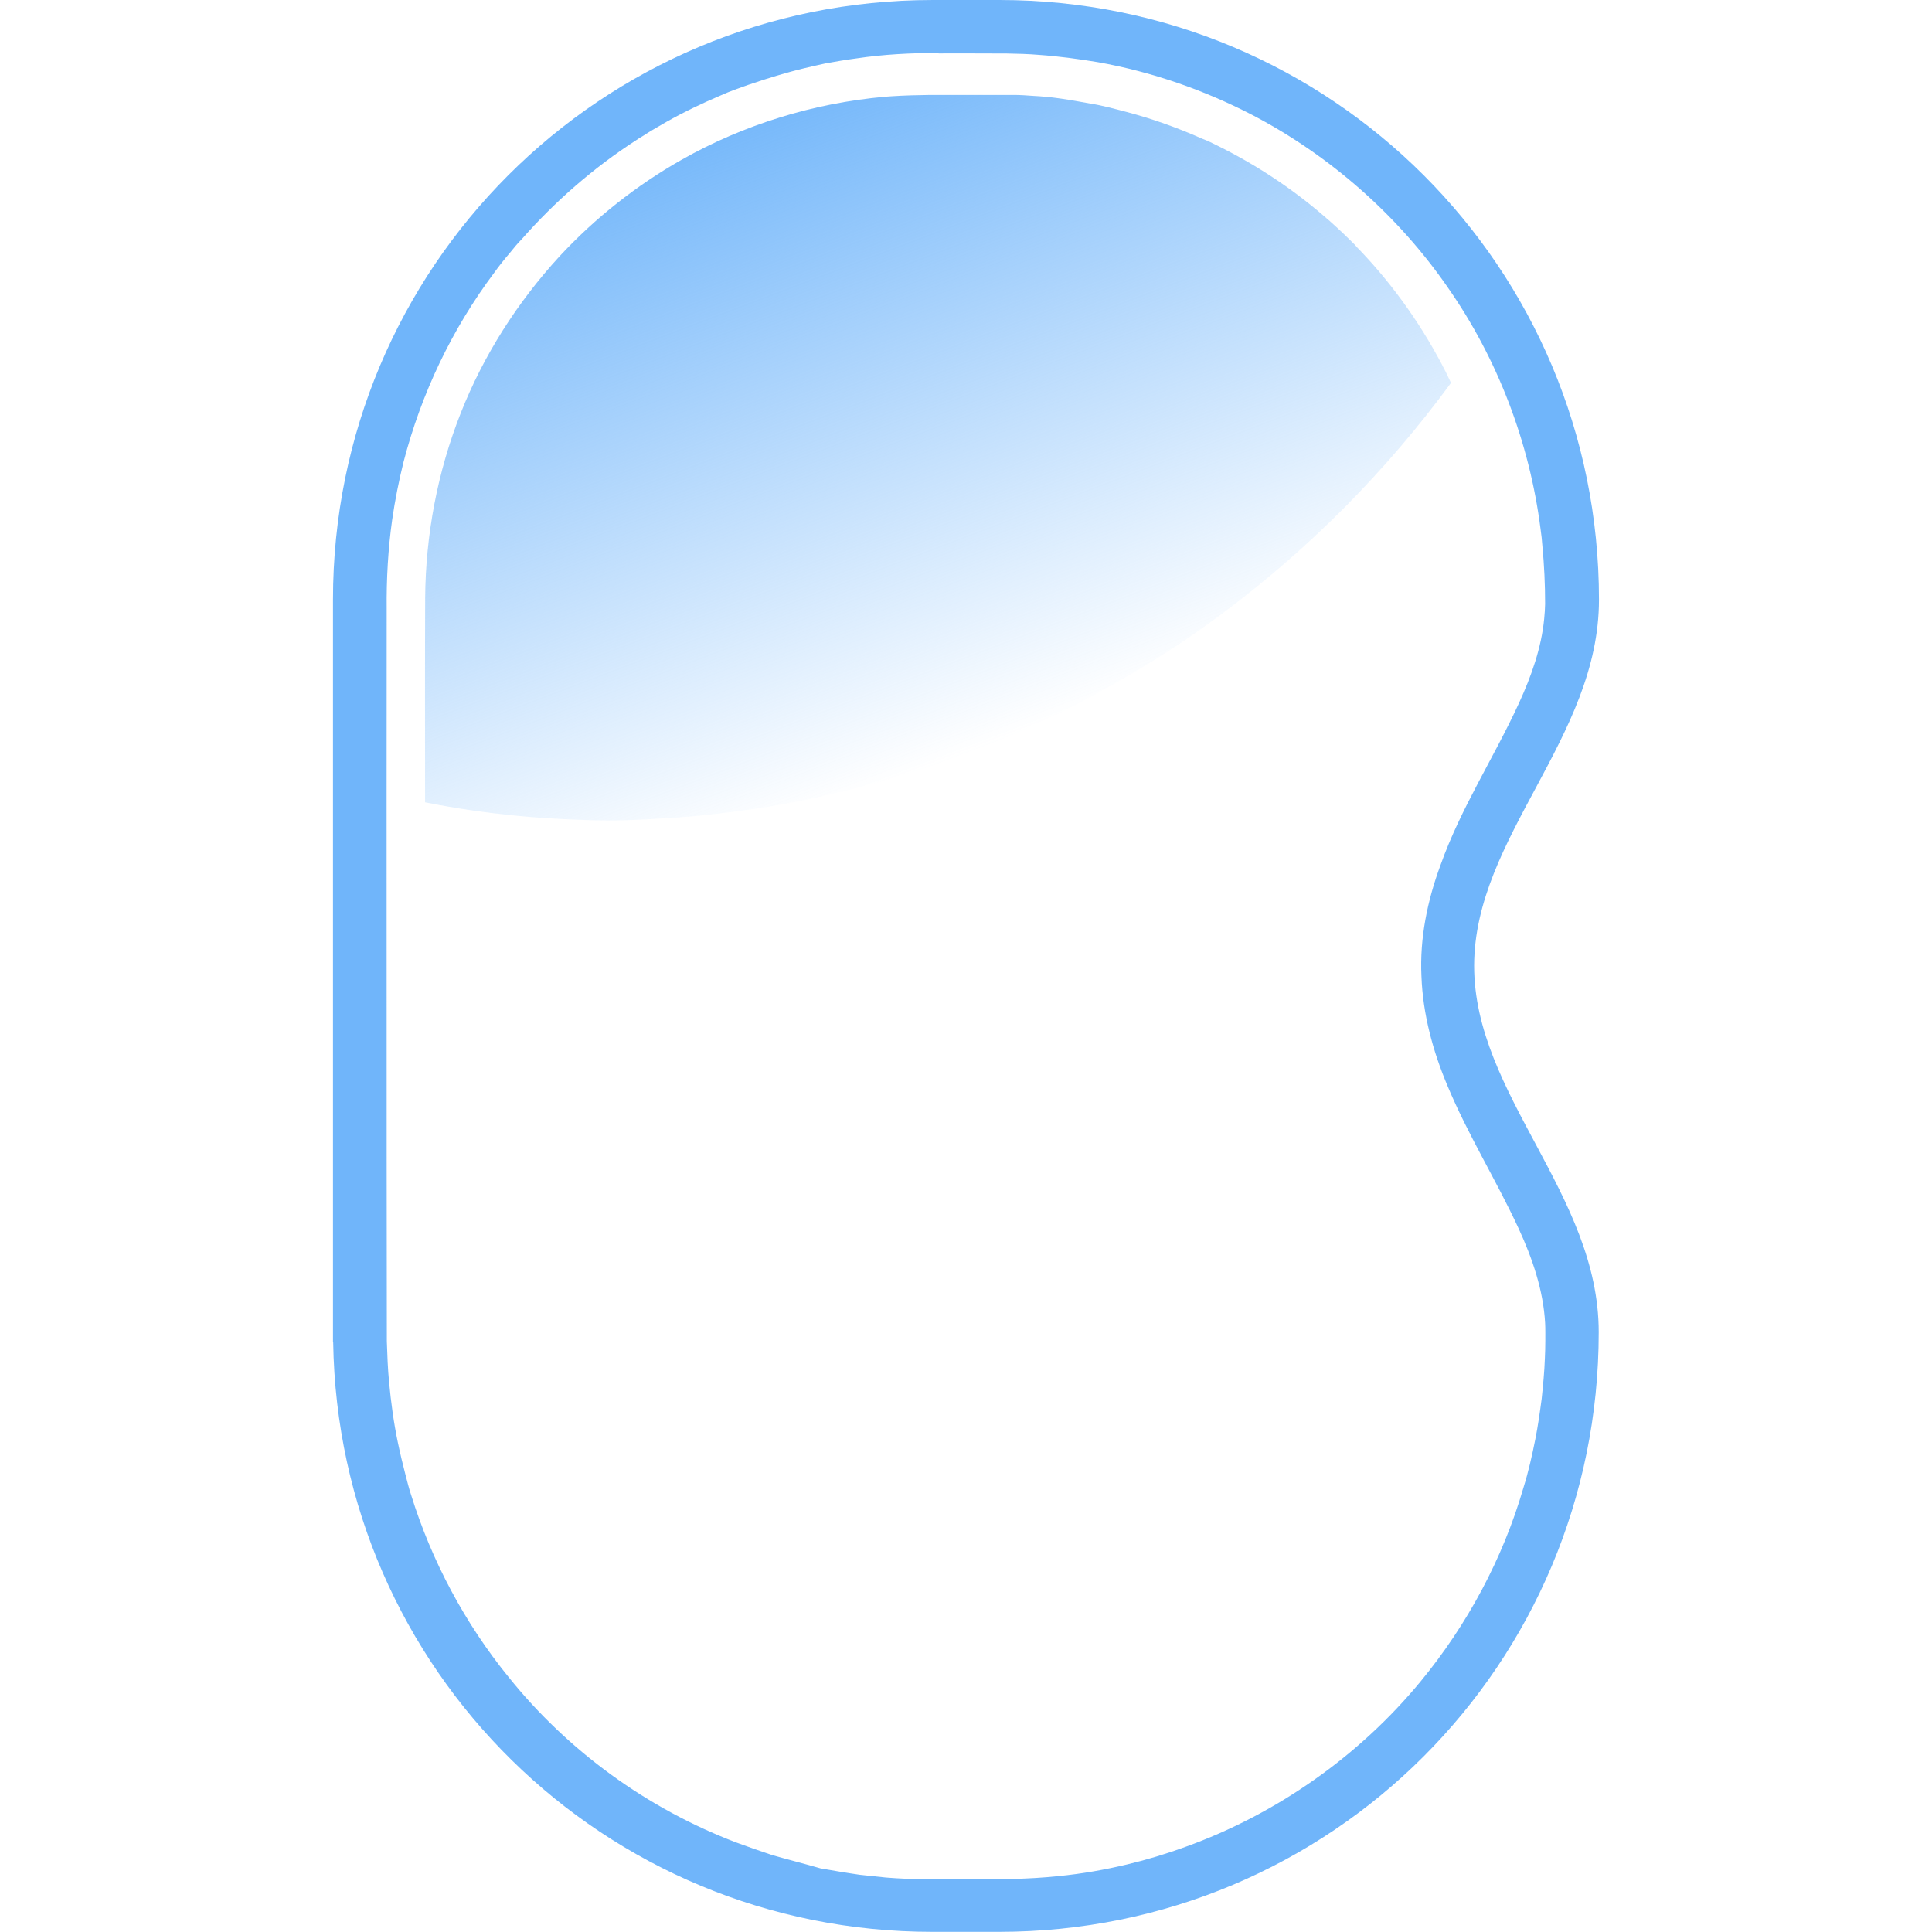
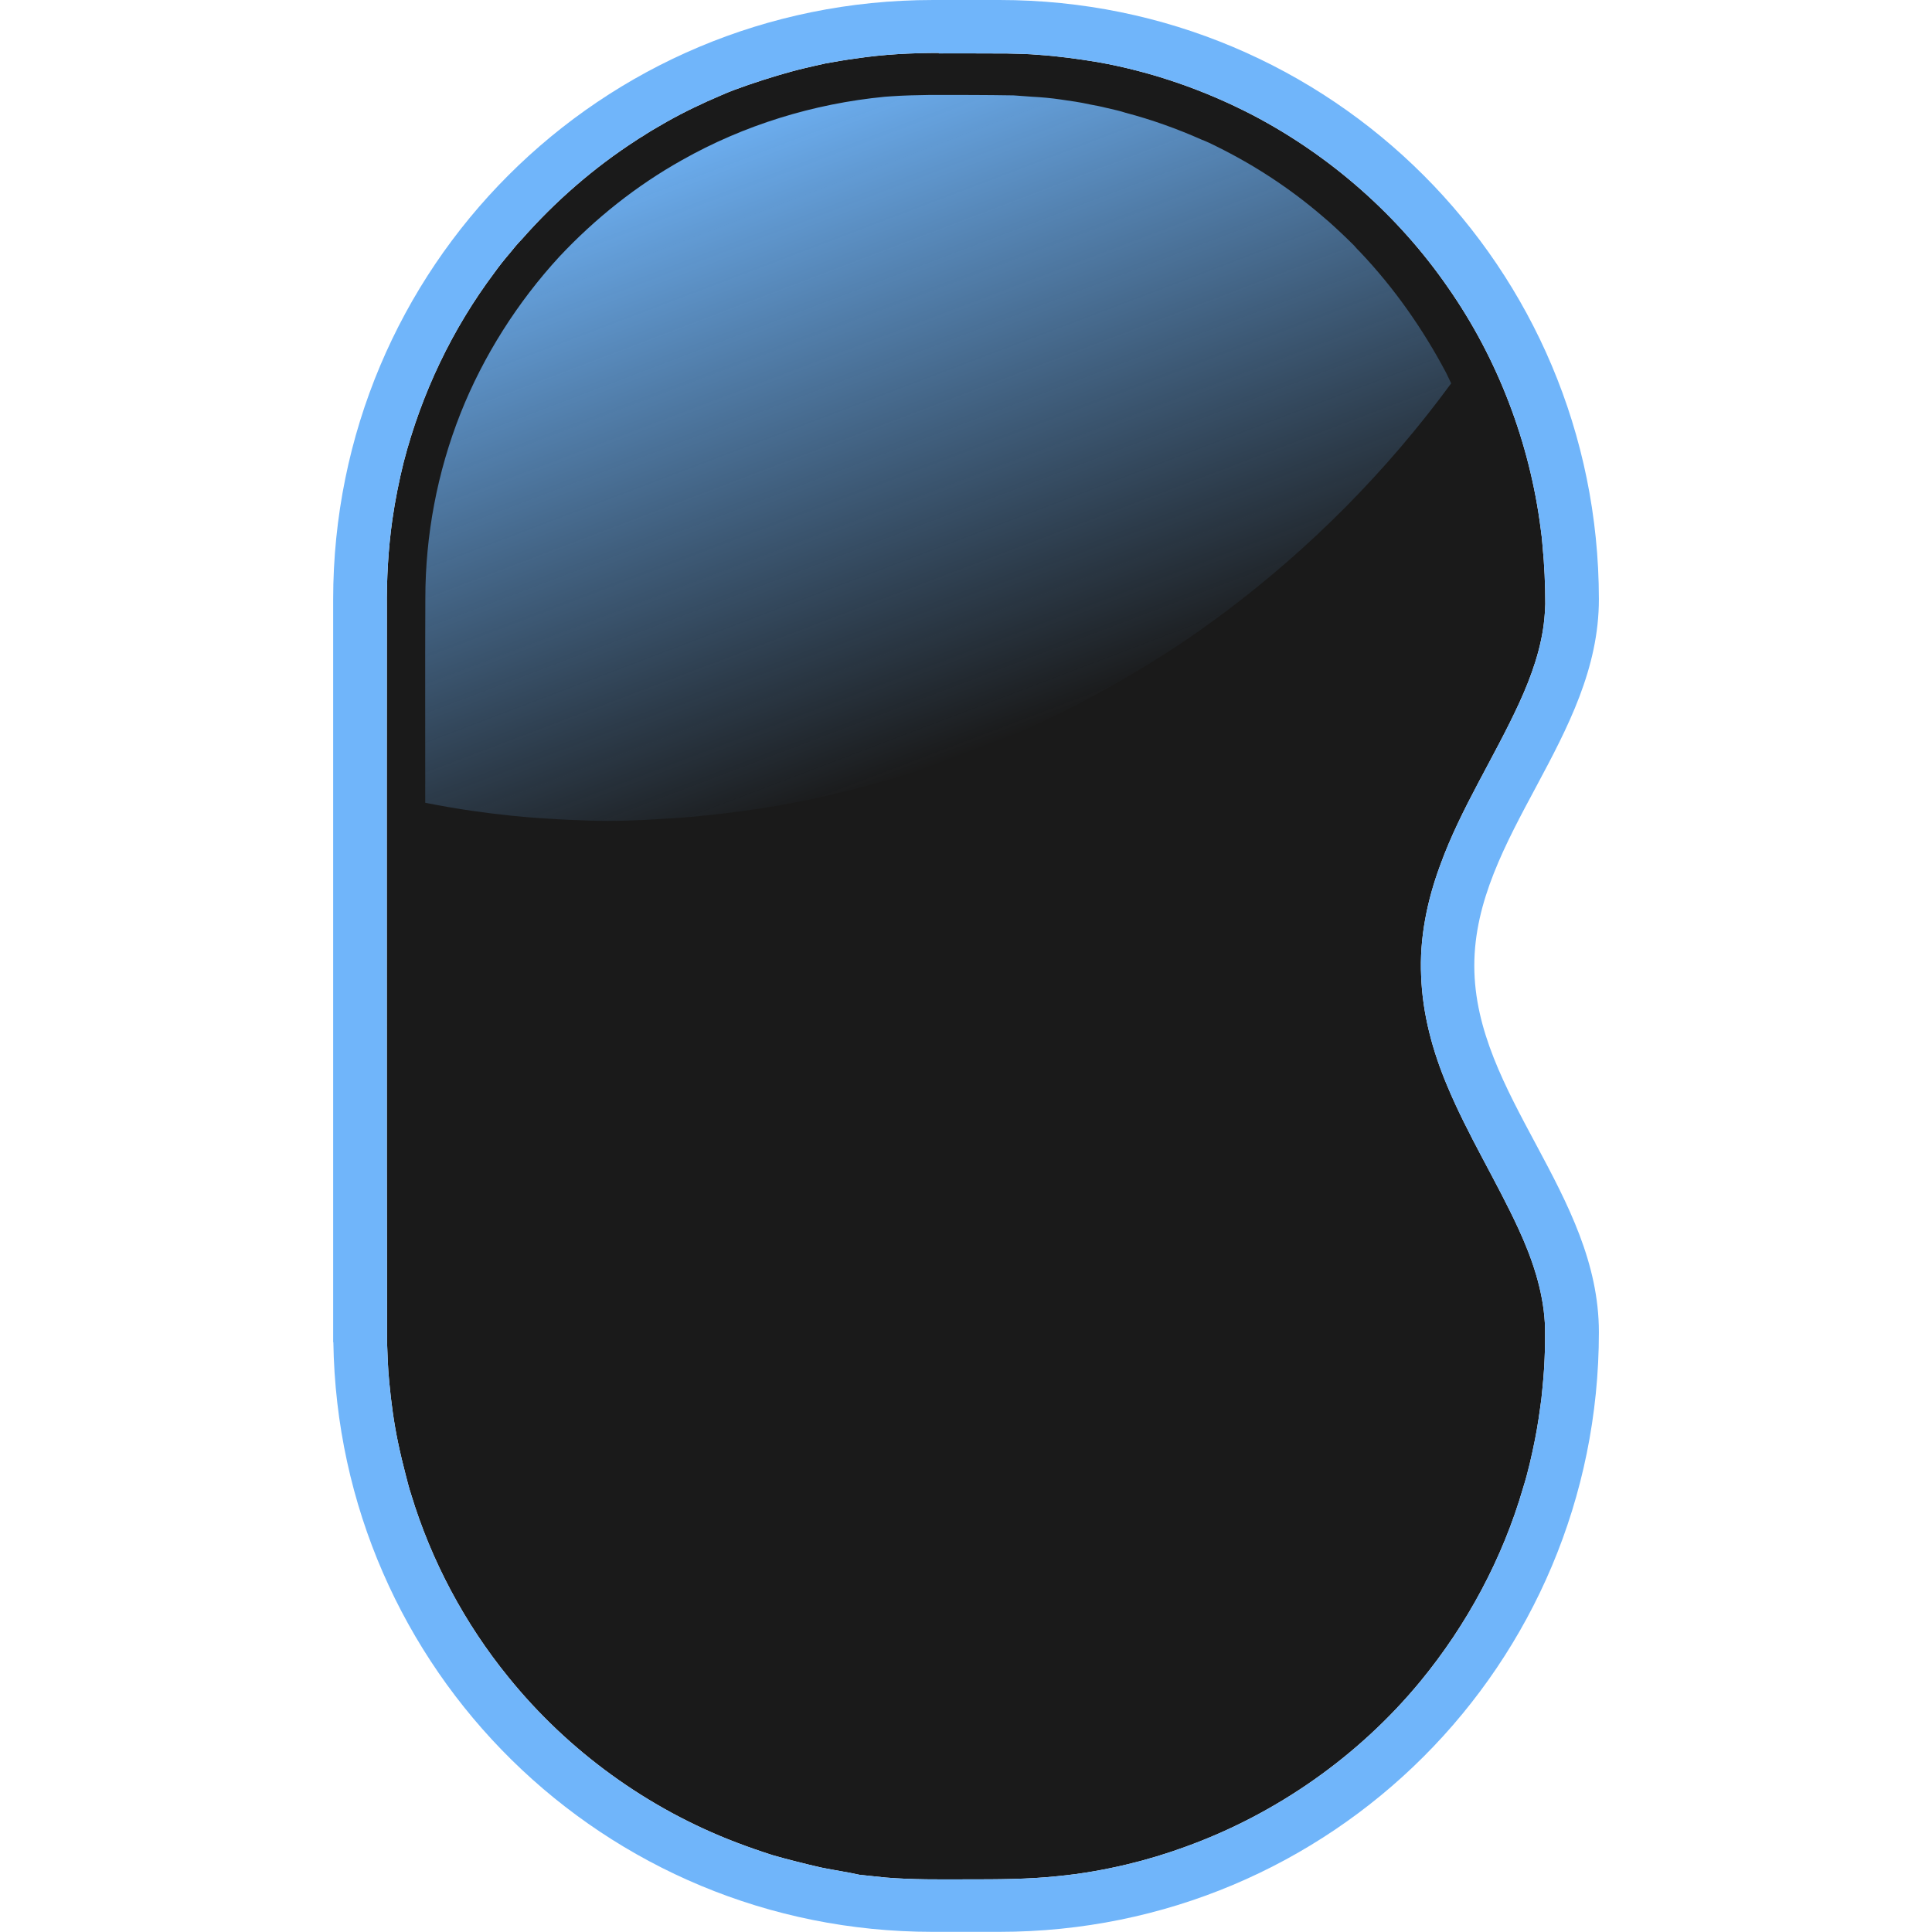
<svg xmlns="http://www.w3.org/2000/svg" xmlns:xlink="http://www.w3.org/1999/xlink" width="512" height="512" viewBox="0 0 135.467 135.467" version="1.1" id="svg5">
  <defs id="defs2">
-     <linearGradient xlink:href="#linearGradient6098" id="linearGradient1512" x1="1202.733" y1="448.188" x2="1282.732" y2="658.642" gradientUnits="userSpaceOnUse" gradientTransform="matrix(0.00683989,0,0,0.00683989,-7.275571,-2.856092)" />
+     <linearGradient xlink:href="#linearGradient6098" id="linearGradient1512-2" x1="1202.733" y1="448.188" x2="1282.732" y2="658.642" gradientUnits="userSpaceOnUse" gradientTransform="matrix(0.00683989,0,0,0.00683989,-6.646952,-2.856092)" />
    <linearGradient id="linearGradient6098">
      <stop style="stop-color:#70b5fa;stop-opacity:1;" offset="0" id="stop6094" />
      <stop style="stop-color:#70b5fa;stop-opacity:0;" offset="1" id="stop6096" />
    </linearGradient>
  </defs>
  <g id="layer1">
-     <g id="g4363" transform="matrix(32,0,0,32,20.11583,-3.2973329e-6)">
-       <path id="rect463" style="fill:#70b5fa;fill-opacity:1;stroke-width:0.007" d="m 1.415,1.1064e-5 c -0.728,0 -1.314,0.586 -1.314,1.314 v 1.606 0.021 h 4.3851e-4 c 0.011,0.718 0.593,1.292 1.313,1.292 h 0.146 c 0.728,0 1.314,-0.586 1.314,-1.314 0,-0.303 -0.273,-0.52 -0.273,-0.803 C 2.602,1.834 2.875,1.617 2.875,1.314 2.875,0.586 2.289,1.04e-7 1.561,1.04e-7 Z m 0.013,0.117 c 0.05,1.0306e-4 0.1,-2.1267e-4 0.15,2.1927e-4 0.023,4.3853e-4 0.047,0.001 0.07,0.003 0.043,0.003 0.087,0.009 0.129,0.016 0.118,0.021 0.233,0.061 0.339,0.116 0.17,0.089 0.319,0.22 0.428,0.378 0.109,0.156 0.179,0.34 0.203,0.529 0.002,0.013 0.003,0.024 0.004,0.037 0.004,0.042 0.006,0.084 0.006,0.127 -2.192e-4,0.01 -8.769e-4,0.021 -0.002,0.032 C 2.749,1.419 2.727,1.481 2.7,1.54 2.645,1.66 2.572,1.771 2.528,1.895 2.499,1.973 2.482,2.056 2.486,2.139 c 0.003,0.083 0.025,0.164 0.057,0.24 0.045,0.108 0.107,0.207 0.156,0.313 0.03,0.065 0.054,0.135 0.058,0.207 6.578e-4,0.012 4.386e-4,0.026 4.386e-4,0.039 0,0.014 -4.386e-4,0.027 -0.001,0.039 -0.001,0.029 -0.004,0.059 -0.007,0.088 -0.004,0.03 -0.008,0.059 -0.014,0.089 -0.007,0.035 -0.015,0.071 -0.026,0.106 -0.045,0.155 -0.123,0.3 -0.225,0.424 -0.135,0.164 -0.316,0.291 -0.516,0.363 -0.041,0.015 -0.084,0.028 -0.126,0.038 -0.05,0.012 -0.101,0.021 -0.153,0.026 -0.066,0.007 -0.132,0.007 -0.199,0.007 -0.059,1.973e-4 -0.119,8.77e-4 -0.178,-0.004 -0.019,-0.002 -0.038,-0.004 -0.057,-0.006 -0.028,-0.004 -0.057,-0.009 -0.086,-0.014 C 1.135,4.084 1.099,4.075 1.064,4.065 1.037,4.056 1.011,4.047 0.984,4.037 0.79,3.963 0.616,3.837 0.486,3.675 0.39,3.557 0.317,3.42 0.272,3.275 c -0.005,-0.015 -0.008,-0.028 -0.012,-0.043 -0.006,-0.023 -0.012,-0.048 -0.017,-0.072 -0.009,-0.043 -0.015,-0.088 -0.019,-0.131 -0.003,-0.03 -0.004,-0.06 -0.005,-0.09 -4.3879e-4,-0.261 -4.3879e-4,-0.521 -4.3879e-4,-0.782 0,-0.274 -2.1926e-4,-0.549 1.1181e-4,-0.823 -6.5778e-4,-0.065 0.003,-0.131 0.012,-0.195 0.006,-0.042 0.015,-0.087 0.025,-0.127 0.039,-0.15 0.106,-0.291 0.199,-0.415 0.01,-0.014 0.022,-0.029 0.034,-0.043 0.008,-0.01 0.017,-0.021 0.026,-0.03 0.073,-0.083 0.158,-0.157 0.251,-0.217 0.007,-0.005 0.015,-0.009 0.022,-0.014 0.014,-0.009 0.029,-0.017 0.044,-0.026 0.039,-0.022 0.079,-0.041 0.119,-0.058 0.02,-0.009 0.04,-0.016 0.06,-0.023 0.041,-0.014 0.083,-0.027 0.125,-0.037 0.014,-0.003 0.029,-0.007 0.044,-0.01 0.022,-0.004 0.045,-0.008 0.068,-0.011 0.06,-0.009 0.12,-0.012 0.181,-0.012 z" />
-       <path id="path1455" style="fill:url(#linearGradient1512);fill-opacity:1;stroke-width:0.007" d="m 1.41,0.208 c -0.029,4.3851e-4 -0.057,0.001 -0.086,0.003 -0.004,4.3851e-4 -0.01,6.5778e-4 -0.014,0.001 -0.156,0.014 -0.309,0.061 -0.445,0.138 -0.099,0.056 -0.19,0.128 -0.267,0.211 -0.092,0.1 -0.167,0.217 -0.217,0.344 -0.051,0.129 -0.077,0.267 -0.078,0.405 -6.5778e-4,0.149 -1.7541e-4,0.299 -2.1925e-4,0.448 0.035,0.007 0.07,0.013 0.105,0.018 0.056,0.008 0.112,0.014 0.168,0.017 0.028,0.002 0.057,0.003 0.085,0.004 0.055,0.002 0.111,-2.194e-4 0.166,-0.004 0.041,-0.002 0.083,-0.006 0.125,-0.011 0.069,-0.008 0.138,-0.019 0.206,-0.034 0.033,-0.007 0.067,-0.015 0.1,-0.024 0.082,-0.021 0.163,-0.047 0.241,-0.077 0.092,-0.035 0.181,-0.076 0.268,-0.123 0.06,-0.033 0.12,-0.068 0.178,-0.106 0.037,-0.024 0.073,-0.05 0.108,-0.076 0.19,-0.142 0.358,-0.312 0.498,-0.503 -0.004,-0.008 -0.007,-0.015 -0.011,-0.023 -0.049,-0.097 -0.112,-0.187 -0.187,-0.266 -0.004,-0.004 -0.009,-0.009 -0.013,-0.014 -0.018,-0.018 -0.036,-0.035 -0.055,-0.052 -0.004,-0.003 -0.009,-0.008 -0.014,-0.012 -0.071,-0.061 -0.149,-0.112 -0.232,-0.153 -0.01,-0.005 -0.022,-0.011 -0.033,-0.015 -0.054,-0.024 -0.11,-0.044 -0.167,-0.059 -0.012,-0.003 -0.026,-0.007 -0.039,-0.01 -0.012,-0.003 -0.026,-0.006 -0.039,-0.008 -0.022,-0.004 -0.044,-0.008 -0.065,-0.011 -0.02,-0.003 -0.042,-0.005 -0.062,-0.006 -0.014,-0.001 -0.027,-0.002 -0.041,-0.002 C 1.532,0.208 1.471,0.208 1.41,0.208 Z" />
+     <g id="layer1-3" transform="matrix(32,0,0,32,3.8066667e-6,-3.2973329e-6)">
+       <path style="fill:#1a1a1a;fill-opacity:1;stroke-width:0.007" d="m 2.057,0.117 c 0.05,1.0306e-4 0.1,-2.1267e-4 0.15,2.1927e-4 0.023,4.3853e-4 0.047,0.001 0.07,0.003 0.043,0.003 0.087,0.009 0.129,0.016 0.118,0.021 0.233,0.061 0.339,0.116 0.17,0.089 0.319,0.22 0.428,0.378 0.109,0.156 0.179,0.34 0.203,0.529 0.002,0.013 0.003,0.024 0.004,0.037 0.004,0.042 0.006,0.084 0.006,0.127 -2.192e-4,0.01 -8.769e-4,0.021 -0.002,0.032 C 3.378,1.419 3.356,1.481 3.329,1.54 3.274,1.66 3.201,1.771 3.156,1.895 c -0.029,0.078 -0.046,0.161 -0.042,0.244 0.003,0.083 0.025,0.164 0.057,0.24 0.045,0.108 0.107,0.207 0.156,0.313 0.03,0.065 0.054,0.135 0.058,0.207 6.578e-4,0.012 4.386e-4,0.026 4.386e-4,0.039 0,0.014 -4.386e-4,0.027 -0.001,0.039 -0.001,0.029 -0.004,0.059 -0.007,0.088 -0.004,0.03 -0.008,0.059 -0.014,0.089 -0.007,0.035 -0.015,0.071 -0.026,0.106 -0.045,0.155 -0.123,0.3 -0.225,0.424 -0.135,0.164 -0.316,0.291 -0.516,0.363 -0.041,0.015 -0.084,0.028 -0.126,0.038 -0.05,0.012 -0.101,0.021 -0.153,0.026 -0.066,0.007 -0.132,0.007 -0.199,0.007 -0.059,1.973e-4 -0.119,8.77e-4 -0.178,-0.004 -0.019,-0.002 -0.038,-0.004 -0.057,-0.006 C 1.857,4.102 1.828,4.098 1.799,4.092 1.764,4.084 1.728,4.075 1.693,4.065 1.665,4.056 1.639,4.047 1.613,4.037 1.419,3.963 1.245,3.837 1.114,3.675 1.018,3.557 0.945,3.42 0.901,3.275 c -0.005,-0.015 -0.008,-0.028 -0.012,-0.043 -0.006,-0.023 -0.012,-0.048 -0.017,-0.072 -0.009,-0.043 -0.015,-0.088 -0.019,-0.131 -0.003,-0.03 -0.004,-0.06 -0.005,-0.09 -4.3879e-4,-0.261 -4.3879e-4,-0.521 -4.3879e-4,-0.782 0,-0.274 -2.1926e-4,-0.549 1.1181e-4,-0.823 -6.5778e-4,-0.065 0.003,-0.131 0.012,-0.195 0.006,-0.042 0.015,-0.087 0.025,-0.127 0.039,-0.15 0.106,-0.291 0.199,-0.415 0.01,-0.014 0.022,-0.029 0.034,-0.043 0.008,-0.01 0.017,-0.021 0.026,-0.03 0.073,-0.083 0.158,-0.157 0.251,-0.217 0.007,-0.005 0.015,-0.009 0.022,-0.014 0.014,-0.009 0.029,-0.017 0.044,-0.026 0.039,-0.022 0.079,-0.041 0.119,-0.058 0.02,-0.009 0.04,-0.016 0.06,-0.023 0.041,-0.014 0.083,-0.027 0.125,-0.037 0.014,-0.003 0.029,-0.007 0.044,-0.01 0.022,-0.004 0.045,-0.008 0.068,-0.011 0.06,-0.009 0.12,-0.012 0.181,-0.012 z" id="path5917" />
+       <path id="rect463-9" style="fill:#70b5fa;fill-opacity:1;stroke-width:0.007" d="m 2.044,1.1064e-5 c -0.728,0 -1.314,0.586 -1.314,1.314 v 1.606 0.021 h 4.3851e-4 c 0.011,0.718 0.593,1.292 1.313,1.292 h 0.146 c 0.728,0 1.314,-0.586 1.314,-1.314 0,-0.303 -0.273,-0.52 -0.273,-0.803 0,-0.283 0.273,-0.5 0.273,-0.803 C 3.503,0.586 2.917,1.04e-7 2.19,1.04e-7 Z m 0.013,0.117 c 0.05,1.0306e-4 0.1,-2.1267e-4 0.15,2.1927e-4 0.023,4.3853e-4 0.047,0.001 0.07,0.003 0.043,0.003 0.087,0.009 0.129,0.016 0.118,0.021 0.233,0.061 0.339,0.116 0.17,0.089 0.319,0.22 0.428,0.378 0.109,0.156 0.179,0.34 0.203,0.529 0.002,0.013 0.003,0.024 0.004,0.037 0.004,0.042 0.006,0.084 0.006,0.127 -2.192e-4,0.01 -8.769e-4,0.021 -0.002,0.032 C 3.378,1.419 3.356,1.481 3.329,1.54 3.274,1.66 3.201,1.771 3.156,1.895 c -0.029,0.078 -0.046,0.161 -0.042,0.244 0.003,0.083 0.025,0.164 0.057,0.24 0.045,0.108 0.107,0.207 0.156,0.313 0.03,0.065 0.054,0.135 0.058,0.207 6.578e-4,0.012 4.386e-4,0.026 4.386e-4,0.039 0,0.014 -4.386e-4,0.027 -0.001,0.039 -0.001,0.029 -0.004,0.059 -0.007,0.088 -0.004,0.03 -0.008,0.059 -0.014,0.089 -0.007,0.035 -0.015,0.071 -0.026,0.106 -0.045,0.155 -0.123,0.3 -0.225,0.424 -0.135,0.164 -0.316,0.291 -0.516,0.363 -0.041,0.015 -0.084,0.028 -0.126,0.038 -0.05,0.012 -0.101,0.021 -0.153,0.026 -0.066,0.007 -0.132,0.007 -0.199,0.007 -0.059,1.973e-4 -0.119,8.77e-4 -0.178,-0.004 -0.019,-0.002 -0.038,-0.004 -0.057,-0.006 C 1.857,4.102 1.828,4.098 1.799,4.092 1.764,4.084 1.728,4.075 1.693,4.065 1.665,4.056 1.639,4.047 1.613,4.037 1.419,3.963 1.245,3.837 1.114,3.675 1.018,3.557 0.945,3.42 0.901,3.275 c -0.005,-0.015 -0.008,-0.028 -0.012,-0.043 -0.006,-0.023 -0.012,-0.048 -0.017,-0.072 -0.009,-0.043 -0.015,-0.088 -0.019,-0.131 -0.003,-0.03 -0.004,-0.06 -0.005,-0.09 -4.3879e-4,-0.261 -4.3879e-4,-0.521 -4.3879e-4,-0.782 0,-0.274 -2.1926e-4,-0.549 1.1181e-4,-0.823 -6.5778e-4,-0.065 0.003,-0.131 0.012,-0.195 0.006,-0.042 0.015,-0.087 0.025,-0.127 0.039,-0.15 0.106,-0.291 0.199,-0.415 0.01,-0.014 0.022,-0.029 0.034,-0.043 0.008,-0.01 0.017,-0.021 0.026,-0.03 0.073,-0.083 0.158,-0.157 0.251,-0.217 0.007,-0.005 0.015,-0.009 0.022,-0.014 0.014,-0.009 0.029,-0.017 0.044,-0.026 0.039,-0.022 0.079,-0.041 0.119,-0.058 0.02,-0.009 0.04,-0.016 0.06,-0.023 0.041,-0.014 0.083,-0.027 0.125,-0.037 0.014,-0.003 0.029,-0.007 0.044,-0.01 0.022,-0.004 0.045,-0.008 0.068,-0.011 0.06,-0.009 0.12,-0.012 0.181,-0.012 z" />
+       <path id="path1455-0" style="fill:url(#linearGradient1512-2);fill-opacity:1;stroke-width:0.007" d="m 2.039,0.208 c -0.029,4.3851e-4 -0.057,0.001 -0.086,0.003 -0.004,4.3851e-4 -0.01,6.5778e-4 -0.014,0.001 C 1.783,0.227 1.63,0.274 1.494,0.351 1.394,0.407 1.304,0.479 1.226,0.562 1.134,0.662 1.059,0.78 1.009,0.906 0.958,1.035 0.932,1.173 0.932,1.311 c -6.5778e-4,0.149 -1.7541e-4,0.299 -2.1925e-4,0.448 0.035,0.007 0.07,0.013 0.105,0.018 0.056,0.008 0.112,0.014 0.168,0.017 0.028,0.002 0.057,0.003 0.085,0.004 0.055,0.002 0.111,-2.194e-4 0.166,-0.004 0.041,-0.002 0.083,-0.006 0.125,-0.011 0.069,-0.008 0.138,-0.019 0.206,-0.034 0.033,-0.007 0.067,-0.015 0.1,-0.024 0.082,-0.021 0.163,-0.047 0.241,-0.077 0.092,-0.035 0.181,-0.076 0.268,-0.123 0.06,-0.033 0.12,-0.068 0.178,-0.106 0.037,-0.024 0.073,-0.05 0.108,-0.076 0.19,-0.142 0.358,-0.312 0.498,-0.503 -0.004,-0.008 -0.007,-0.015 -0.011,-0.023 C 3.118,0.721 3.055,0.631 2.98,0.552 c -0.004,-0.004 -0.009,-0.009 -0.013,-0.014 -0.018,-0.018 -0.036,-0.035 -0.055,-0.052 -0.004,-0.003 -0.009,-0.008 -0.014,-0.012 -0.071,-0.061 -0.149,-0.112 -0.232,-0.153 -0.01,-0.005 -0.022,-0.011 -0.033,-0.015 -0.054,-0.024 -0.11,-0.044 -0.167,-0.059 C 2.454,0.243 2.44,0.24 2.427,0.237 2.415,0.234 2.401,0.231 2.389,0.229 2.367,0.224 2.345,0.221 2.324,0.218 2.304,0.215 2.282,0.213 2.262,0.212 2.249,0.211 2.235,0.21 2.221,0.209 2.161,0.208 2.1,0.208 2.039,0.208 Z" />
    </g>
  </g>
</svg>
